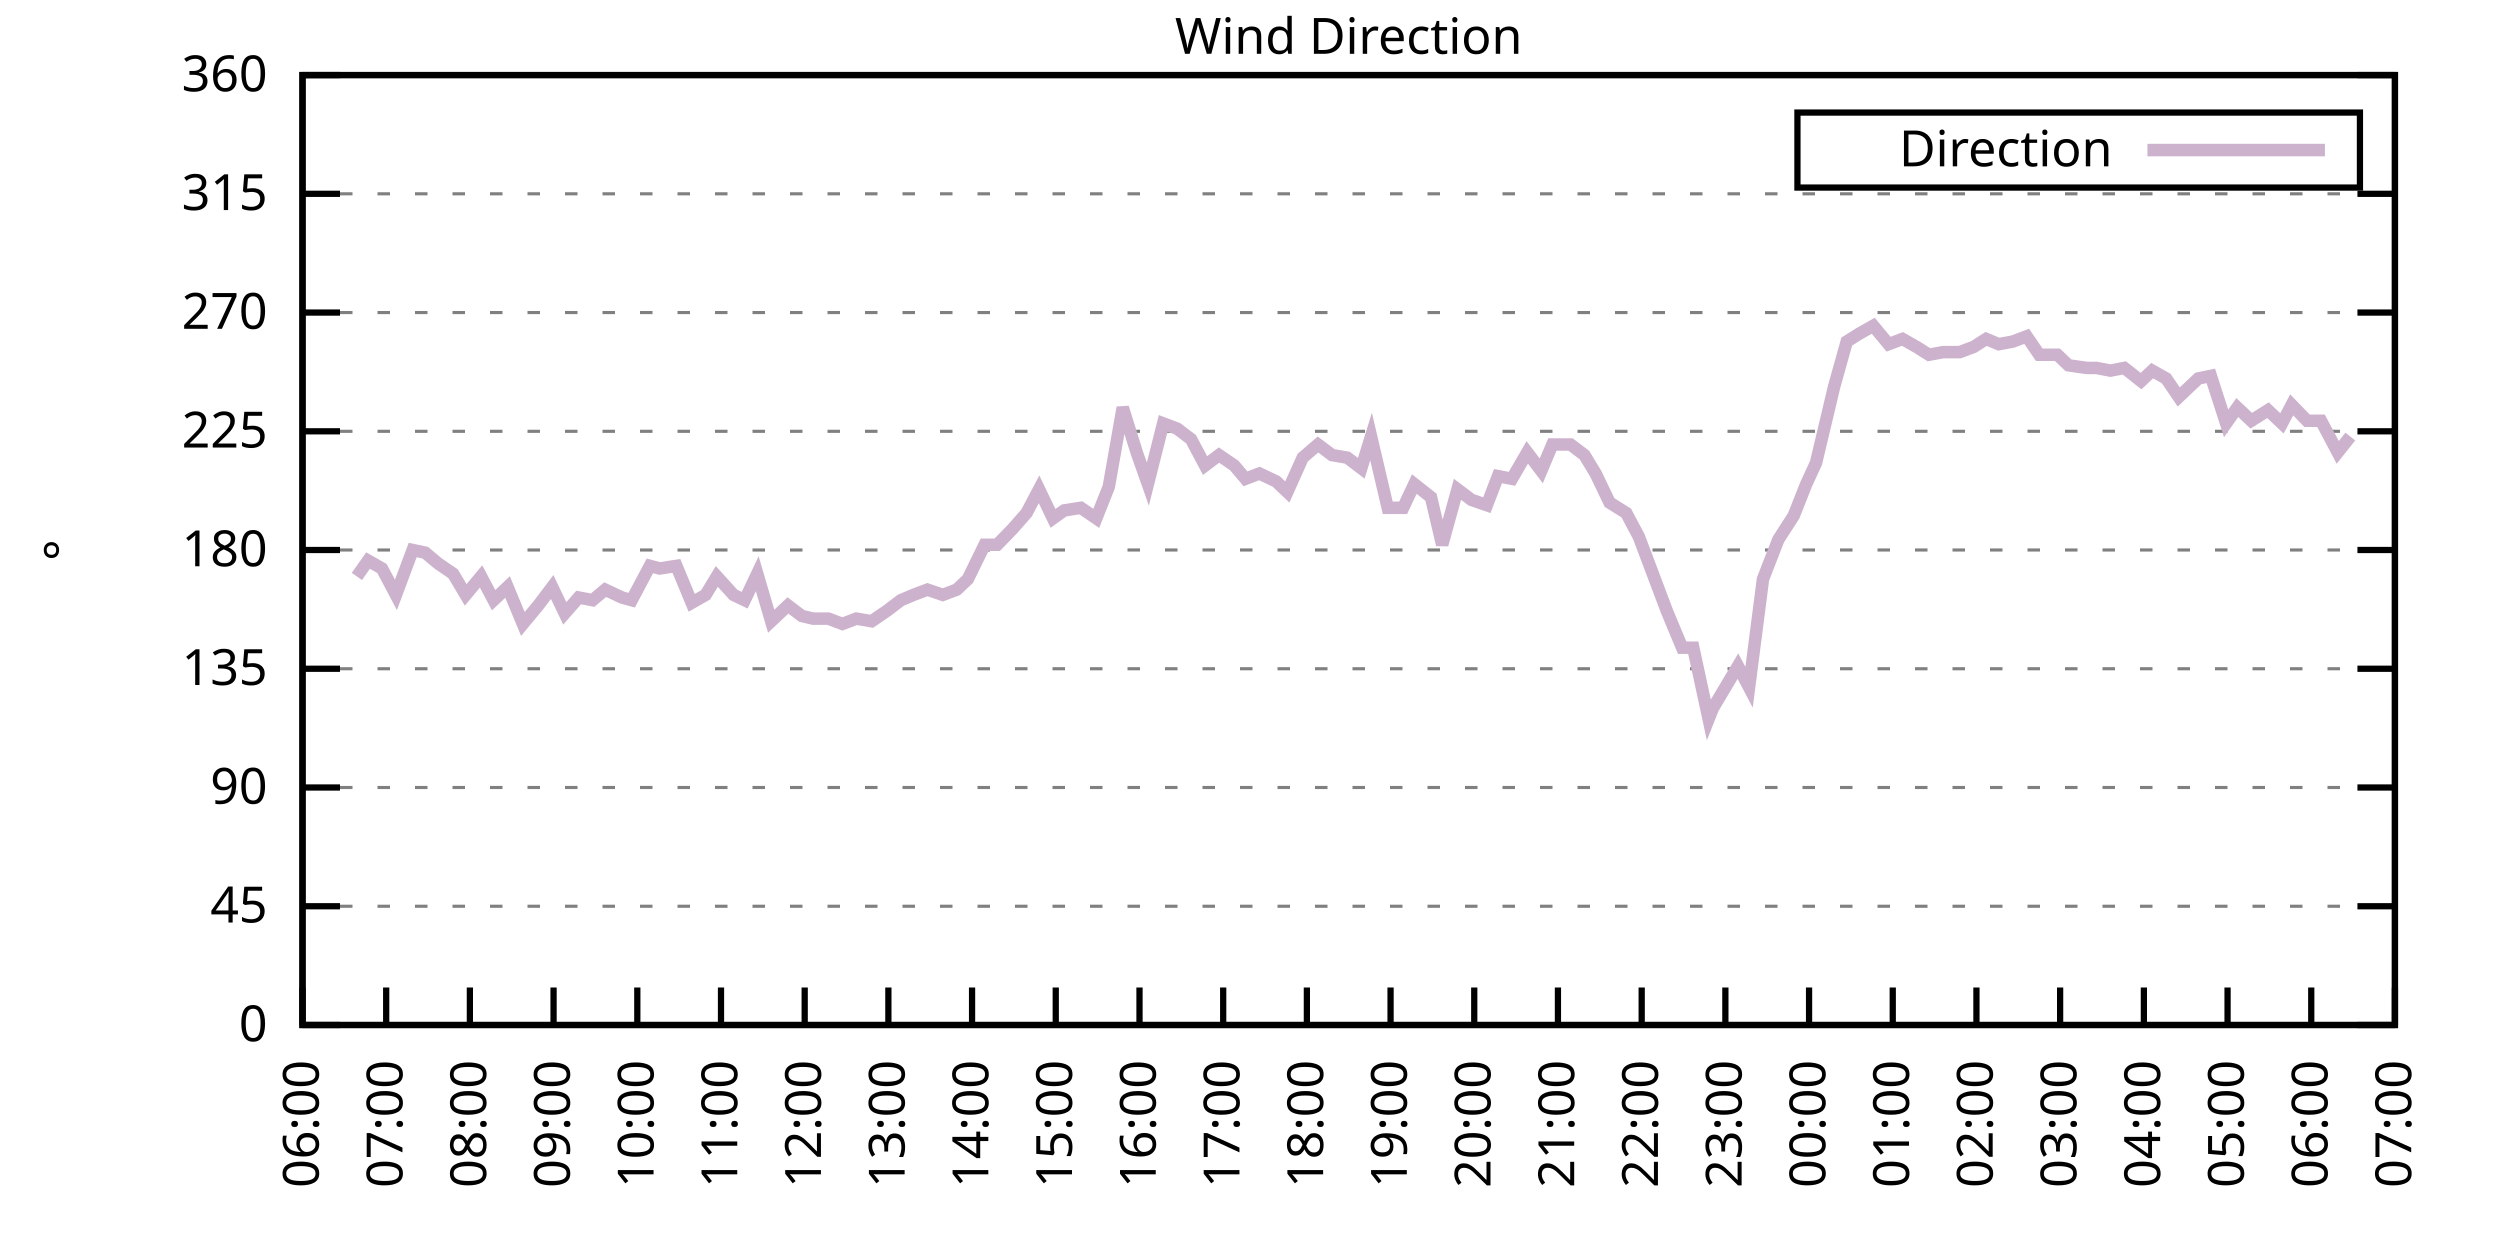
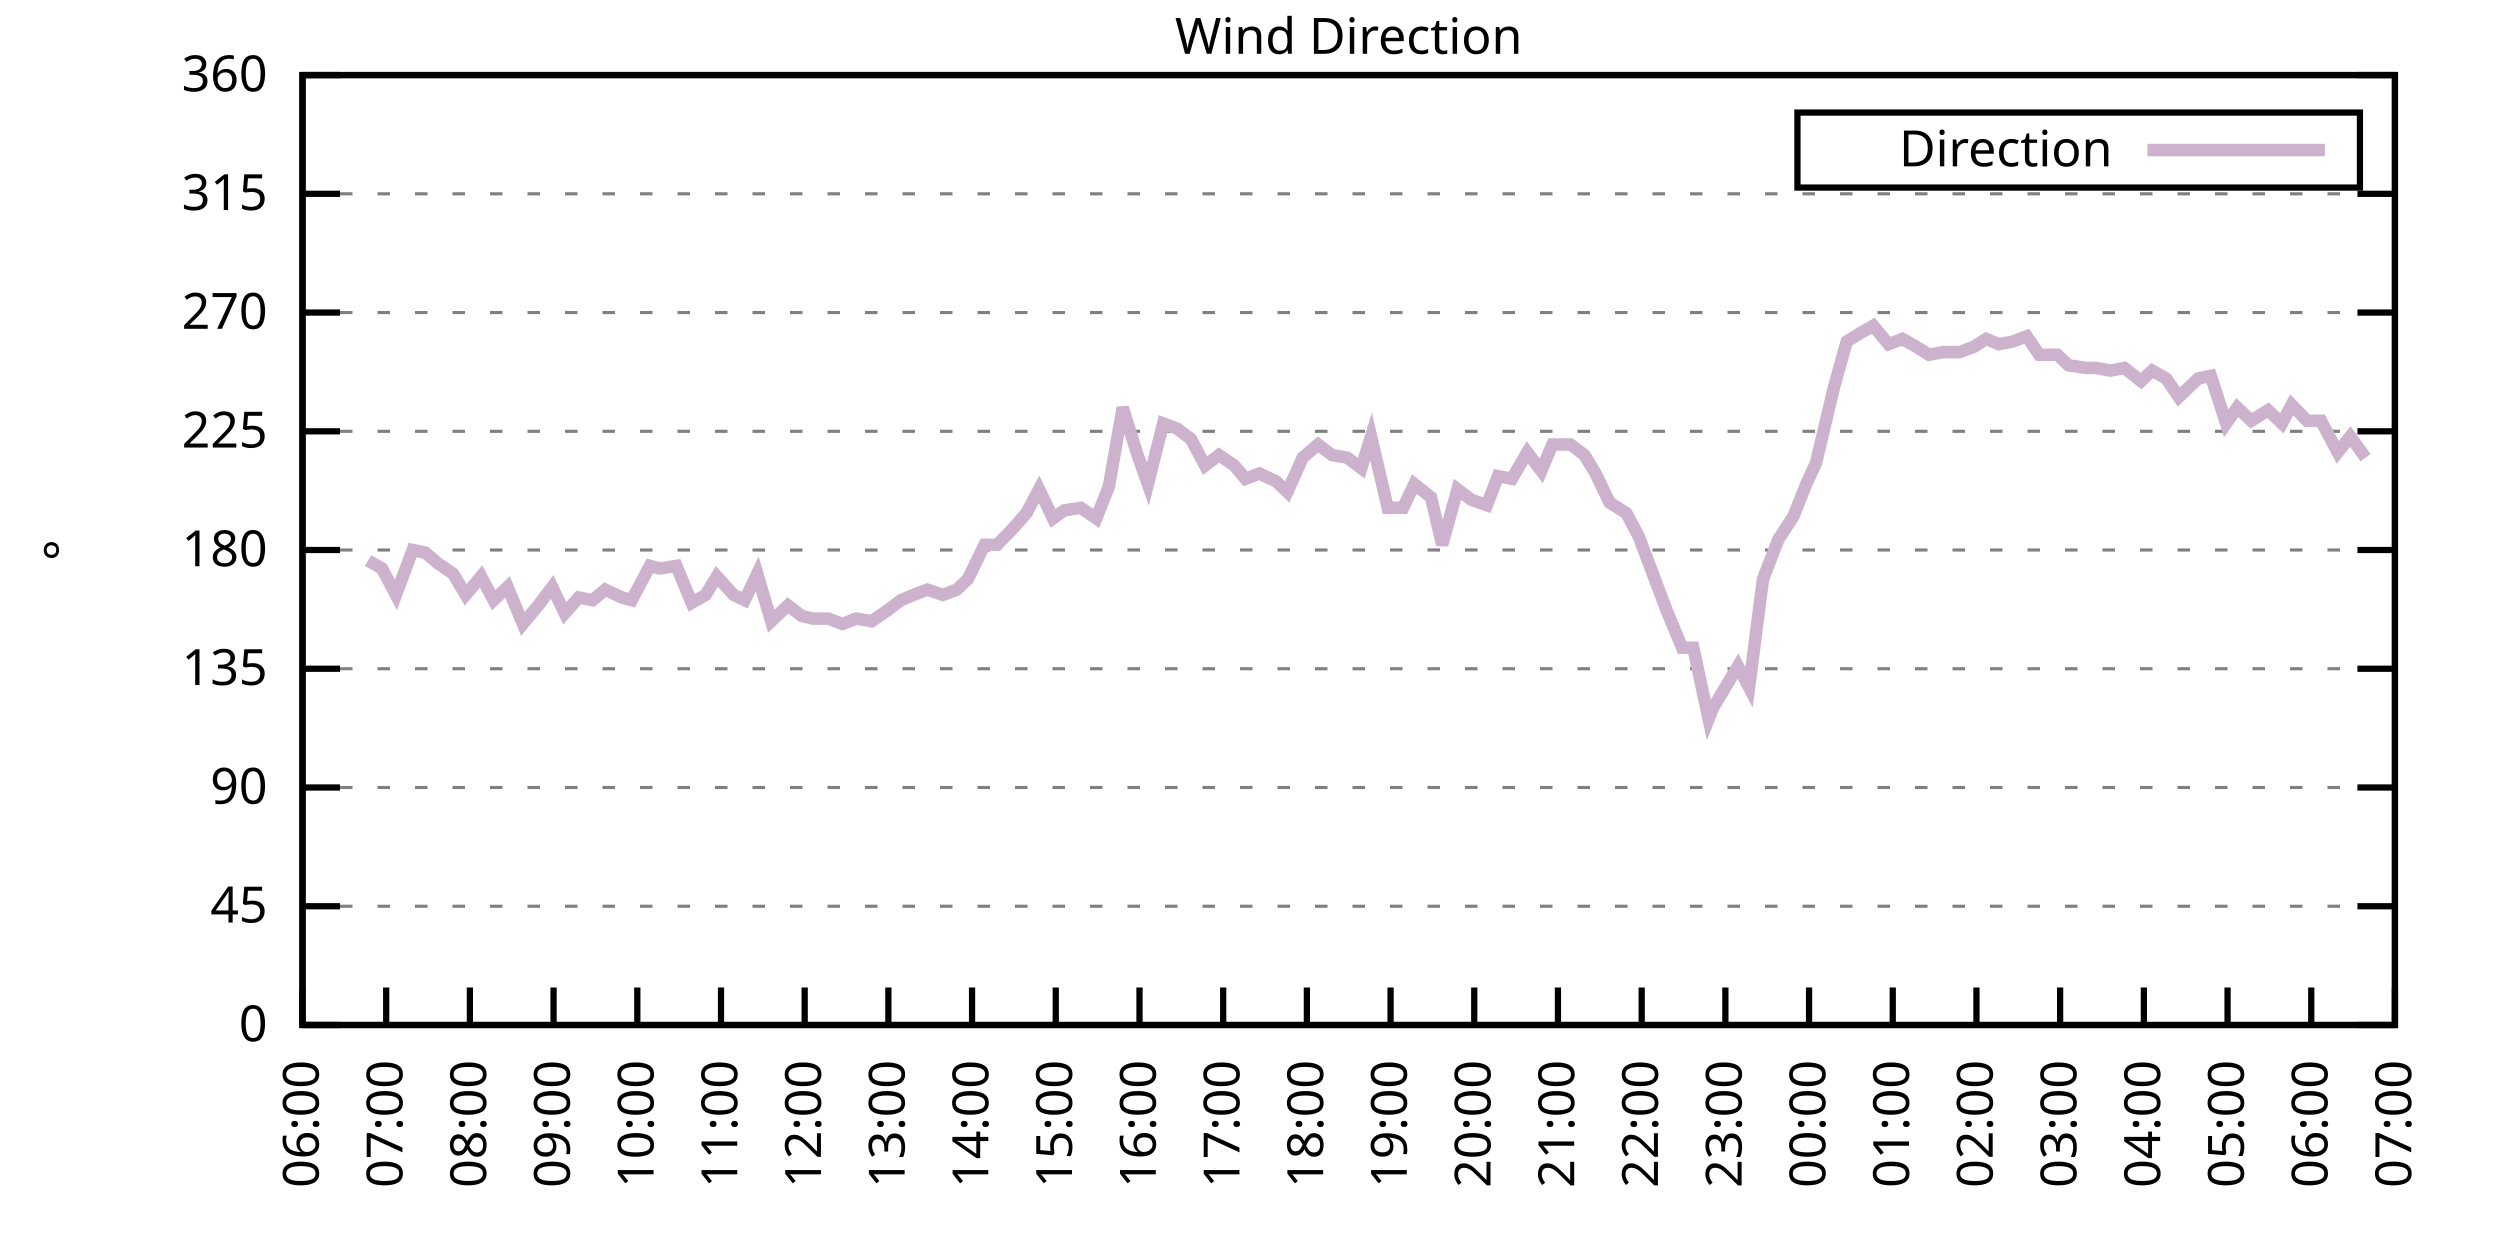
<svg xmlns="http://www.w3.org/2000/svg" xmlns:xlink="http://www.w3.org/1999/xlink" width="400" height="200" viewBox="0 0 400 200">
  <g id="gnuplot_canvas">
    <rect x="0" y="0" width="400" height="200" fill="none" />
    <defs>
      <circle id="gpDot" r="0.5" stroke-width="0.5" stroke="currentColor" />
      <path id="gpPt0" stroke-width="0.333" stroke="currentColor" d="M-1,0 h2 M0,-1 v2" />
      <path id="gpPt1" stroke-width="0.333" stroke="currentColor" d="M-1,-1 L1,1 M1,-1 L-1,1" />
      <path id="gpPt2" stroke-width="0.333" stroke="currentColor" d="M-1,0 L1,0 M0,-1 L0,1 M-1,-1 L1,1 M-1,1 L1,-1" />
      <rect id="gpPt3" stroke-width="0.333" stroke="currentColor" x="-1" y="-1" width="2" height="2" />
      <rect id="gpPt4" stroke-width="0.333" stroke="currentColor" fill="currentColor" x="-1" y="-1" width="2" height="2" />
      <circle id="gpPt5" stroke-width="0.333" stroke="currentColor" cx="0" cy="0" r="1" />
      <use xlink:href="#gpPt5" id="gpPt6" fill="currentColor" stroke="none" />
      <path id="gpPt7" stroke-width="0.333" stroke="currentColor" d="M0,-1.33 L-1.33,0.67 L1.33,0.67 z" />
      <use xlink:href="#gpPt7" id="gpPt8" fill="currentColor" stroke="none" />
      <use xlink:href="#gpPt7" id="gpPt9" stroke="currentColor" transform="rotate(180)" />
      <use xlink:href="#gpPt9" id="gpPt10" fill="currentColor" stroke="none" />
      <use xlink:href="#gpPt3" id="gpPt11" stroke="currentColor" transform="rotate(45)" />
      <use xlink:href="#gpPt11" id="gpPt12" fill="currentColor" stroke="none" />
      <path id="gpPt13" stroke-width="0.333" stroke="currentColor" d="M0,1.330 L1.265,0.411 L0.782,-1.067 L-0.782,-1.076 L-1.265,0.411 z" />
      <use xlink:href="#gpPt13" id="gpPt14" fill="currentColor" stroke="none" />
      <filter id="textbox" filterUnits="objectBoundingBox" x="0" y="0" height="1" width="1">
        <feFlood flood-color="white" flood-opacity="1" result="bgnd" />
        <feComposite in="SourceGraphic" in2="bgnd" operator="atop" />
      </filter>
      <filter id="greybox" filterUnits="objectBoundingBox" x="0" y="0" height="1" width="1">
        <feFlood flood-color="lightgrey" flood-opacity="1" result="grey" />
        <feComposite in="SourceGraphic" in2="grey" operator="atop" />
      </filter>
    </defs>
    <g fill="none" color="white" stroke="currentColor" stroke-width="1.00" stroke-linecap="butt" stroke-linejoin="miter">
</g>
    <g fill="none" color="black" stroke="currentColor" stroke-width="1.00" stroke-linecap="butt" stroke-linejoin="miter">
      <g stroke="none" shape-rendering="crispEdges">
        <polygon fill="rgb(255, 255, 255)" points="48.40,164.00 383.18,164.00 383.18,12.02 48.40,12.02 " />
      </g>
    </g>
    <g fill="none" color="black" stroke="currentColor" stroke-width="1.00" stroke-linecap="butt" stroke-linejoin="miter">
</g>
    <g fill="none" color="black" stroke="black" stroke-width="0.50" stroke-linecap="butt" stroke-linejoin="miter">
</g>
    <g fill="none" color="gray" stroke="currentColor" stroke-width="0.50" stroke-linecap="butt" stroke-linejoin="miter">
      <path stroke="gray" stroke-dasharray="2,4" class="gridline" d="M48.40,164.00 L383.19,164.00  " />
    </g>
    <g fill="none" color="gray" stroke="gray" stroke-width="1.00" stroke-linecap="butt" stroke-linejoin="miter">
</g>
    <g fill="none" color="black" stroke="currentColor" stroke-width="1.00" stroke-linecap="butt" stroke-linejoin="miter">
      <path stroke="black" d="M48.40,164.00 L54.40,164.00 M383.19,164.00 L377.19,164.00  " />
      <g transform="translate(42.80,166.60)" stroke="none" fill="black" font-family="Sans" font-size="8.00" text-anchor="end">
        <text>
          <tspan font-family="Sans"> 0</tspan>
        </text>
      </g>
    </g>
    <g fill="none" color="black" stroke="currentColor" stroke-width="1.00" stroke-linecap="butt" stroke-linejoin="miter">
</g>
    <g fill="none" color="black" stroke="black" stroke-width="0.50" stroke-linecap="butt" stroke-linejoin="miter">
</g>
    <g fill="none" color="gray" stroke="currentColor" stroke-width="0.50" stroke-linecap="butt" stroke-linejoin="miter">
      <path stroke="gray" stroke-dasharray="2,4" class="gridline" d="M48.40,145.00 L383.19,145.00  " />
    </g>
    <g fill="none" color="gray" stroke="gray" stroke-width="1.00" stroke-linecap="butt" stroke-linejoin="miter">
</g>
    <g fill="none" color="black" stroke="currentColor" stroke-width="1.00" stroke-linecap="butt" stroke-linejoin="miter">
      <path stroke="black" d="M48.40,145.00 L54.40,145.00 M383.19,145.00 L377.19,145.00  " />
      <g transform="translate(42.80,147.60)" stroke="none" fill="black" font-family="Sans" font-size="8.00" text-anchor="end">
        <text>
          <tspan font-family="Sans"> 45</tspan>
        </text>
      </g>
    </g>
    <g fill="none" color="black" stroke="currentColor" stroke-width="1.00" stroke-linecap="butt" stroke-linejoin="miter">
</g>
    <g fill="none" color="black" stroke="black" stroke-width="0.50" stroke-linecap="butt" stroke-linejoin="miter">
</g>
    <g fill="none" color="gray" stroke="currentColor" stroke-width="0.50" stroke-linecap="butt" stroke-linejoin="miter">
      <path stroke="gray" stroke-dasharray="2,4" class="gridline" d="M48.40,126.00 L383.19,126.00  " />
    </g>
    <g fill="none" color="gray" stroke="gray" stroke-width="1.00" stroke-linecap="butt" stroke-linejoin="miter">
</g>
    <g fill="none" color="black" stroke="currentColor" stroke-width="1.00" stroke-linecap="butt" stroke-linejoin="miter">
      <path stroke="black" d="M48.40,126.00 L54.40,126.00 M383.19,126.00 L377.19,126.00  " />
      <g transform="translate(42.80,128.60)" stroke="none" fill="black" font-family="Sans" font-size="8.00" text-anchor="end">
        <text>
          <tspan font-family="Sans"> 90</tspan>
        </text>
      </g>
    </g>
    <g fill="none" color="black" stroke="currentColor" stroke-width="1.00" stroke-linecap="butt" stroke-linejoin="miter">
</g>
    <g fill="none" color="black" stroke="black" stroke-width="0.50" stroke-linecap="butt" stroke-linejoin="miter">
</g>
    <g fill="none" color="gray" stroke="currentColor" stroke-width="0.50" stroke-linecap="butt" stroke-linejoin="miter">
      <path stroke="gray" stroke-dasharray="2,4" class="gridline" d="M48.40,107.00 L383.19,107.00  " />
    </g>
    <g fill="none" color="gray" stroke="gray" stroke-width="1.00" stroke-linecap="butt" stroke-linejoin="miter">
</g>
    <g fill="none" color="black" stroke="currentColor" stroke-width="1.00" stroke-linecap="butt" stroke-linejoin="miter">
      <path stroke="black" d="M48.40,107.00 L54.40,107.00 M383.19,107.00 L377.19,107.00  " />
      <g transform="translate(42.80,109.60)" stroke="none" fill="black" font-family="Sans" font-size="8.00" text-anchor="end">
        <text>
          <tspan font-family="Sans"> 135</tspan>
        </text>
      </g>
    </g>
    <g fill="none" color="black" stroke="currentColor" stroke-width="1.00" stroke-linecap="butt" stroke-linejoin="miter">
</g>
    <g fill="none" color="black" stroke="black" stroke-width="0.50" stroke-linecap="butt" stroke-linejoin="miter">
</g>
    <g fill="none" color="gray" stroke="currentColor" stroke-width="0.50" stroke-linecap="butt" stroke-linejoin="miter">
      <path stroke="gray" stroke-dasharray="2,4" class="gridline" d="M48.40,88.00 L383.19,88.00  " />
    </g>
    <g fill="none" color="gray" stroke="gray" stroke-width="1.00" stroke-linecap="butt" stroke-linejoin="miter">
</g>
    <g fill="none" color="black" stroke="currentColor" stroke-width="1.00" stroke-linecap="butt" stroke-linejoin="miter">
      <path stroke="black" d="M48.40,88.00 L54.40,88.00 M383.19,88.00 L377.19,88.00  " />
      <g transform="translate(42.80,90.60)" stroke="none" fill="black" font-family="Sans" font-size="8.00" text-anchor="end">
        <text>
          <tspan font-family="Sans"> 180</tspan>
        </text>
      </g>
    </g>
    <g fill="none" color="black" stroke="currentColor" stroke-width="1.00" stroke-linecap="butt" stroke-linejoin="miter">
</g>
    <g fill="none" color="black" stroke="black" stroke-width="0.50" stroke-linecap="butt" stroke-linejoin="miter">
</g>
    <g fill="none" color="gray" stroke="currentColor" stroke-width="0.50" stroke-linecap="butt" stroke-linejoin="miter">
      <path stroke="gray" stroke-dasharray="2,4" class="gridline" d="M48.40,69.01 L383.19,69.01  " />
    </g>
    <g fill="none" color="gray" stroke="gray" stroke-width="1.00" stroke-linecap="butt" stroke-linejoin="miter">
</g>
    <g fill="none" color="black" stroke="currentColor" stroke-width="1.00" stroke-linecap="butt" stroke-linejoin="miter">
      <path stroke="black" d="M48.40,69.01 L54.40,69.01 M383.19,69.01 L377.19,69.01  " />
      <g transform="translate(42.80,71.61)" stroke="none" fill="black" font-family="Sans" font-size="8.00" text-anchor="end">
        <text>
          <tspan font-family="Sans"> 225</tspan>
        </text>
      </g>
    </g>
    <g fill="none" color="black" stroke="currentColor" stroke-width="1.00" stroke-linecap="butt" stroke-linejoin="miter">
</g>
    <g fill="none" color="black" stroke="black" stroke-width="0.50" stroke-linecap="butt" stroke-linejoin="miter">
</g>
    <g fill="none" color="gray" stroke="currentColor" stroke-width="0.50" stroke-linecap="butt" stroke-linejoin="miter">
      <path stroke="gray" stroke-dasharray="2,4" class="gridline" d="M48.40,50.01 L383.19,50.01  " />
    </g>
    <g fill="none" color="gray" stroke="gray" stroke-width="1.00" stroke-linecap="butt" stroke-linejoin="miter">
</g>
    <g fill="none" color="black" stroke="currentColor" stroke-width="1.00" stroke-linecap="butt" stroke-linejoin="miter">
      <path stroke="black" d="M48.40,50.01 L54.40,50.01 M383.19,50.01 L377.19,50.01  " />
      <g transform="translate(42.80,52.61)" stroke="none" fill="black" font-family="Sans" font-size="8.00" text-anchor="end">
        <text>
          <tspan font-family="Sans"> 270</tspan>
        </text>
      </g>
    </g>
    <g fill="none" color="black" stroke="currentColor" stroke-width="1.00" stroke-linecap="butt" stroke-linejoin="miter">
</g>
    <g fill="none" color="black" stroke="black" stroke-width="0.50" stroke-linecap="butt" stroke-linejoin="miter">
</g>
    <g fill="none" color="gray" stroke="currentColor" stroke-width="0.50" stroke-linecap="butt" stroke-linejoin="miter">
      <path stroke="gray" stroke-dasharray="2,4" class="gridline" d="M48.40,31.01 L383.19,31.01  " />
    </g>
    <g fill="none" color="gray" stroke="gray" stroke-width="1.00" stroke-linecap="butt" stroke-linejoin="miter">
</g>
    <g fill="none" color="black" stroke="currentColor" stroke-width="1.00" stroke-linecap="butt" stroke-linejoin="miter">
      <path stroke="black" d="M48.40,31.01 L54.40,31.01 M383.19,31.01 L377.19,31.01  " />
      <g transform="translate(42.80,33.61)" stroke="none" fill="black" font-family="Sans" font-size="8.00" text-anchor="end">
        <text>
          <tspan font-family="Sans"> 315</tspan>
        </text>
      </g>
    </g>
    <g fill="none" color="black" stroke="currentColor" stroke-width="1.00" stroke-linecap="butt" stroke-linejoin="miter">
</g>
    <g fill="none" color="black" stroke="black" stroke-width="0.50" stroke-linecap="butt" stroke-linejoin="miter">
</g>
    <g fill="none" color="gray" stroke="currentColor" stroke-width="0.50" stroke-linecap="butt" stroke-linejoin="miter">
      <path stroke="gray" stroke-dasharray="2,4" class="gridline" d="M48.40,12.01 L383.19,12.01  " />
    </g>
    <g fill="none" color="gray" stroke="gray" stroke-width="1.00" stroke-linecap="butt" stroke-linejoin="miter">
</g>
    <g fill="none" color="black" stroke="currentColor" stroke-width="1.00" stroke-linecap="butt" stroke-linejoin="miter">
      <path stroke="black" d="M48.40,12.01 L54.40,12.01 M383.19,12.01 L377.19,12.01  " />
      <g transform="translate(42.80,14.61)" stroke="none" fill="black" font-family="Sans" font-size="8.00" text-anchor="end">
        <text>
          <tspan font-family="Sans"> 360</tspan>
        </text>
      </g>
    </g>
    <g fill="none" color="black" stroke="currentColor" stroke-width="1.00" stroke-linecap="butt" stroke-linejoin="miter">
      <path stroke="black" d="M48.40,164.00 L48.40,158.00  " />
      <g transform="translate(51.00,169.60) rotate(270.00)" stroke="none" fill="black" font-family="Sans" font-size="8.00" text-anchor="end">
        <text>
          <tspan font-family="Sans">06:00</tspan>
        </text>
      </g>
    </g>
    <g fill="none" color="black" stroke="currentColor" stroke-width="1.00" stroke-linecap="butt" stroke-linejoin="miter">
      <path stroke="black" d="M61.79,164.00 L61.79,158.00  " />
      <g transform="translate(64.39,169.60) rotate(270.00)" stroke="none" fill="black" font-family="Sans" font-size="8.00" text-anchor="end">
        <text>
          <tspan font-family="Sans">07:00</tspan>
        </text>
      </g>
    </g>
    <g fill="none" color="black" stroke="currentColor" stroke-width="1.00" stroke-linecap="butt" stroke-linejoin="miter">
      <path stroke="black" d="M75.18,164.00 L75.18,158.00  " />
      <g transform="translate(77.78,169.60) rotate(270.00)" stroke="none" fill="black" font-family="Sans" font-size="8.00" text-anchor="end">
        <text>
          <tspan font-family="Sans">08:00</tspan>
        </text>
      </g>
    </g>
    <g fill="none" color="black" stroke="currentColor" stroke-width="1.00" stroke-linecap="butt" stroke-linejoin="miter">
      <path stroke="black" d="M88.57,164.00 L88.57,158.00  " />
      <g transform="translate(91.17,169.60) rotate(270.00)" stroke="none" fill="black" font-family="Sans" font-size="8.00" text-anchor="end">
        <text>
          <tspan font-family="Sans">09:00</tspan>
        </text>
      </g>
    </g>
    <g fill="none" color="black" stroke="currentColor" stroke-width="1.00" stroke-linecap="butt" stroke-linejoin="miter">
      <path stroke="black" d="M101.97,164.00 L101.97,158.00  " />
      <g transform="translate(104.57,169.60) rotate(270.00)" stroke="none" fill="black" font-family="Sans" font-size="8.00" text-anchor="end">
        <text>
          <tspan font-family="Sans">10:00</tspan>
        </text>
      </g>
    </g>
    <g fill="none" color="black" stroke="currentColor" stroke-width="1.00" stroke-linecap="butt" stroke-linejoin="miter">
      <path stroke="black" d="M115.36,164.00 L115.36,158.00  " />
      <g transform="translate(117.96,169.60) rotate(270.00)" stroke="none" fill="black" font-family="Sans" font-size="8.00" text-anchor="end">
        <text>
          <tspan font-family="Sans">11:00</tspan>
        </text>
      </g>
    </g>
    <g fill="none" color="black" stroke="currentColor" stroke-width="1.00" stroke-linecap="butt" stroke-linejoin="miter">
      <path stroke="black" d="M128.75,164.00 L128.75,158.00  " />
      <g transform="translate(131.35,169.60) rotate(270.00)" stroke="none" fill="black" font-family="Sans" font-size="8.00" text-anchor="end">
        <text>
          <tspan font-family="Sans">12:00</tspan>
        </text>
      </g>
    </g>
    <g fill="none" color="black" stroke="currentColor" stroke-width="1.00" stroke-linecap="butt" stroke-linejoin="miter">
      <path stroke="black" d="M142.14,164.00 L142.14,158.00  " />
      <g transform="translate(144.74,169.60) rotate(270.00)" stroke="none" fill="black" font-family="Sans" font-size="8.00" text-anchor="end">
        <text>
          <tspan font-family="Sans">13:00</tspan>
        </text>
      </g>
    </g>
    <g fill="none" color="black" stroke="currentColor" stroke-width="1.00" stroke-linecap="butt" stroke-linejoin="miter">
      <path stroke="black" d="M155.53,164.00 L155.53,158.00  " />
      <g transform="translate(158.13,169.60) rotate(270.00)" stroke="none" fill="black" font-family="Sans" font-size="8.00" text-anchor="end">
        <text>
          <tspan font-family="Sans">14:00</tspan>
        </text>
      </g>
    </g>
    <g fill="none" color="black" stroke="currentColor" stroke-width="1.00" stroke-linecap="butt" stroke-linejoin="miter">
      <path stroke="black" d="M168.92,164.00 L168.92,158.00  " />
      <g transform="translate(171.52,169.60) rotate(270.00)" stroke="none" fill="black" font-family="Sans" font-size="8.00" text-anchor="end">
        <text>
          <tspan font-family="Sans">15:00</tspan>
        </text>
      </g>
    </g>
    <g fill="none" color="black" stroke="currentColor" stroke-width="1.00" stroke-linecap="butt" stroke-linejoin="miter">
      <path stroke="black" d="M182.32,164.00 L182.32,158.00  " />
      <g transform="translate(184.92,169.60) rotate(270.00)" stroke="none" fill="black" font-family="Sans" font-size="8.00" text-anchor="end">
        <text>
          <tspan font-family="Sans">16:00</tspan>
        </text>
      </g>
    </g>
    <g fill="none" color="black" stroke="currentColor" stroke-width="1.00" stroke-linecap="butt" stroke-linejoin="miter">
      <path stroke="black" d="M195.71,164.00 L195.71,158.00  " />
      <g transform="translate(198.31,169.60) rotate(270.00)" stroke="none" fill="black" font-family="Sans" font-size="8.00" text-anchor="end">
        <text>
          <tspan font-family="Sans">17:00</tspan>
        </text>
      </g>
    </g>
    <g fill="none" color="black" stroke="currentColor" stroke-width="1.00" stroke-linecap="butt" stroke-linejoin="miter">
      <path stroke="black" d="M209.10,164.00 L209.10,158.00  " />
      <g transform="translate(211.70,169.60) rotate(270.00)" stroke="none" fill="black" font-family="Sans" font-size="8.00" text-anchor="end">
        <text>
          <tspan font-family="Sans">18:00</tspan>
        </text>
      </g>
    </g>
    <g fill="none" color="black" stroke="currentColor" stroke-width="1.00" stroke-linecap="butt" stroke-linejoin="miter">
      <path stroke="black" d="M222.49,164.00 L222.49,158.00  " />
      <g transform="translate(225.09,169.60) rotate(270.00)" stroke="none" fill="black" font-family="Sans" font-size="8.00" text-anchor="end">
        <text>
          <tspan font-family="Sans">19:00</tspan>
        </text>
      </g>
    </g>
    <g fill="none" color="black" stroke="currentColor" stroke-width="1.00" stroke-linecap="butt" stroke-linejoin="miter">
      <path stroke="black" d="M235.88,164.00 L235.88,158.00  " />
      <g transform="translate(238.48,169.60) rotate(270.00)" stroke="none" fill="black" font-family="Sans" font-size="8.00" text-anchor="end">
        <text>
          <tspan font-family="Sans">20:00</tspan>
        </text>
      </g>
    </g>
    <g fill="none" color="black" stroke="currentColor" stroke-width="1.00" stroke-linecap="butt" stroke-linejoin="miter">
      <path stroke="black" d="M249.27,164.00 L249.27,158.00  " />
      <g transform="translate(251.87,169.60) rotate(270.00)" stroke="none" fill="black" font-family="Sans" font-size="8.00" text-anchor="end">
        <text>
          <tspan font-family="Sans">21:00</tspan>
        </text>
      </g>
    </g>
    <g fill="none" color="black" stroke="currentColor" stroke-width="1.00" stroke-linecap="butt" stroke-linejoin="miter">
      <path stroke="black" d="M262.67,164.00 L262.67,158.00  " />
      <g transform="translate(265.27,169.60) rotate(270.00)" stroke="none" fill="black" font-family="Sans" font-size="8.00" text-anchor="end">
        <text>
          <tspan font-family="Sans">22:00</tspan>
        </text>
      </g>
    </g>
    <g fill="none" color="black" stroke="currentColor" stroke-width="1.00" stroke-linecap="butt" stroke-linejoin="miter">
      <path stroke="black" d="M276.06,164.00 L276.06,158.00  " />
      <g transform="translate(278.66,169.60) rotate(270.00)" stroke="none" fill="black" font-family="Sans" font-size="8.00" text-anchor="end">
        <text>
          <tspan font-family="Sans">23:00</tspan>
        </text>
      </g>
    </g>
    <g fill="none" color="black" stroke="currentColor" stroke-width="1.00" stroke-linecap="butt" stroke-linejoin="miter">
      <path stroke="black" d="M289.45,164.00 L289.45,158.00  " />
      <g transform="translate(292.05,169.60) rotate(270.00)" stroke="none" fill="black" font-family="Sans" font-size="8.00" text-anchor="end">
        <text>
          <tspan font-family="Sans">00:00</tspan>
        </text>
      </g>
    </g>
    <g fill="none" color="black" stroke="currentColor" stroke-width="1.00" stroke-linecap="butt" stroke-linejoin="miter">
      <path stroke="black" d="M302.84,164.00 L302.84,158.00  " />
      <g transform="translate(305.44,169.60) rotate(270.00)" stroke="none" fill="black" font-family="Sans" font-size="8.00" text-anchor="end">
        <text>
          <tspan font-family="Sans">01:00</tspan>
        </text>
      </g>
    </g>
    <g fill="none" color="black" stroke="currentColor" stroke-width="1.00" stroke-linecap="butt" stroke-linejoin="miter">
      <path stroke="black" d="M316.23,164.00 L316.23,158.00  " />
      <g transform="translate(318.83,169.60) rotate(270.00)" stroke="none" fill="black" font-family="Sans" font-size="8.00" text-anchor="end">
        <text>
          <tspan font-family="Sans">02:00</tspan>
        </text>
      </g>
    </g>
    <g fill="none" color="black" stroke="currentColor" stroke-width="1.00" stroke-linecap="butt" stroke-linejoin="miter">
      <path stroke="black" d="M329.62,164.00 L329.62,158.00  " />
      <g transform="translate(332.22,169.60) rotate(270.00)" stroke="none" fill="black" font-family="Sans" font-size="8.00" text-anchor="end">
        <text>
          <tspan font-family="Sans">03:00</tspan>
        </text>
      </g>
    </g>
    <g fill="none" color="black" stroke="currentColor" stroke-width="1.00" stroke-linecap="butt" stroke-linejoin="miter">
      <path stroke="black" d="M343.02,164.00 L343.02,158.00  " />
      <g transform="translate(345.62,169.60) rotate(270.00)" stroke="none" fill="black" font-family="Sans" font-size="8.00" text-anchor="end">
        <text>
          <tspan font-family="Sans">04:00</tspan>
        </text>
      </g>
    </g>
    <g fill="none" color="black" stroke="currentColor" stroke-width="1.00" stroke-linecap="butt" stroke-linejoin="miter">
      <path stroke="black" d="M356.41,164.00 L356.41,158.00  " />
      <g transform="translate(359.01,169.60) rotate(270.00)" stroke="none" fill="black" font-family="Sans" font-size="8.00" text-anchor="end">
        <text>
          <tspan font-family="Sans">05:00</tspan>
        </text>
      </g>
    </g>
    <g fill="none" color="black" stroke="currentColor" stroke-width="1.00" stroke-linecap="butt" stroke-linejoin="miter">
      <path stroke="black" d="M369.80,164.00 L369.80,158.00  " />
      <g transform="translate(372.40,169.60) rotate(270.00)" stroke="none" fill="black" font-family="Sans" font-size="8.00" text-anchor="end">
        <text>
          <tspan font-family="Sans">06:00</tspan>
        </text>
      </g>
    </g>
    <g fill="none" color="black" stroke="currentColor" stroke-width="1.00" stroke-linecap="butt" stroke-linejoin="miter">
      <path stroke="black" d="M383.19,164.00 L383.19,158.00  " />
      <g transform="translate(385.79,169.60) rotate(270.00)" stroke="none" fill="black" font-family="Sans" font-size="8.00" text-anchor="end">
        <text>
          <tspan font-family="Sans">07:00</tspan>
        </text>
      </g>
    </g>
    <g fill="none" color="black" stroke="currentColor" stroke-width="1.00" stroke-linecap="butt" stroke-linejoin="miter">
</g>
    <g fill="none" color="black" stroke="currentColor" stroke-width="1.00" stroke-linecap="butt" stroke-linejoin="miter">
      <path stroke="black" d="M48.40,12.01 L48.40,164.00 L383.19,164.00 L383.19,12.01 L48.40,12.01 Z  " />
    </g>
    <g fill="none" color="black" stroke="currentColor" stroke-width="1.00" stroke-linecap="butt" stroke-linejoin="miter">
</g>
    <g fill="none" color="black" stroke="currentColor" stroke-width="1.00" stroke-linecap="butt" stroke-linejoin="miter">
      <path stroke="black" d="M287.59,30.01 L287.59,18.01 L377.59,18.01 L377.59,30.01 L287.59,30.01 Z  " />
    </g>
    <g id="Wind_direction_plot_1">
      <g fill="none" color="white" stroke="black" stroke-width="2.00" stroke-linecap="butt" stroke-linejoin="miter">
</g>
      <g fill="none" color="black" stroke="currentColor" stroke-width="2.00" stroke-linecap="butt" stroke-linejoin="miter">
        <g transform="translate(337.99,26.61)" stroke="none" fill="black" font-family="Sans" font-size="8.00" text-anchor="end">
          <text>
            <tspan font-family="Sans">Direction</tspan>
          </text>
        </g>
      </g>
      <g fill="none" color="black" stroke="currentColor" stroke-width="2.00" stroke-linecap="butt" stroke-linejoin="miter">
-         <path stroke="rgb(204, 178, 204)" d="M343.59,24.01 L371.99,24.01 M57.10,92.23 L58.89,89.69 L61.12,90.96 L63.35,95.18 L66.03,88.00 L68.04,88.43   L70.05,90.12 L72.50,91.80 L74.51,95.18 L76.97,92.23 L78.98,96.03 L81.21,93.92 L83.66,99.83 L86.12,96.87   L88.35,93.92 L90.36,98.14 L92.59,95.60 L94.82,96.03 L96.83,94.34 L99.51,95.60 L101.07,96.03 L103.98,90.54   L105.54,90.96 L108.22,90.54 L110.67,96.45 L112.90,95.18 L114.69,92.23 L117.37,95.18 L119.15,96.03 L121.16,91.80   L123.39,99.40 L126.07,96.87 L128.30,98.56 L130.09,98.98 L132.54,98.98 L134.78,99.83 L137.01,98.98 L139.46,99.40   L141.92,97.72 L144.15,96.03 L146.16,95.18 L148.39,94.34 L150.85,95.18 L153.08,94.34 L154.86,92.65 L157.54,87.16   L159.55,87.16 L162.01,84.63 L164.24,82.09 L166.25,78.29 L168.48,82.94 L170.26,81.67 L172.94,81.25 L175.40,82.94   L177.41,77.87 L179.64,65.21 L181.87,72.38 L183.66,77.45 L186.11,67.74 L188.34,68.58 L190.57,70.27 L192.81,74.49   L195.04,72.81 L197.49,74.49 L199.28,76.61 L201.51,75.76 L204.19,77.03 L205.97,78.72 L208.43,73.23 L210.88,71.12   L213.12,72.81 L215.57,73.23 L217.80,74.92 L219.37,69.85 L222.04,81.25 L224.50,81.25 L226.29,77.45 L228.96,79.56   L230.75,87.16 L233.20,78.29 L235.44,79.98 L237.89,80.83 L239.68,76.18 L241.91,76.61 L244.36,72.38 L246.60,75.34   L248.38,71.12 L251.28,71.12 L253.51,72.81 L255.30,75.76 L257.53,80.41 L260.21,82.09 L262.22,85.89 L264.45,91.80   L266.68,97.72 L269.14,103.63 L270.92,103.63 L273.38,115.03 L274.05,113.34 L278.07,106.58 L279.85,109.96 L282.08,92.65   L284.54,86.32 L286.99,82.52 L289.00,77.45 L290.56,74.07 L293.47,61.83 L295.48,54.65 L297.48,53.39 L299.72,52.12   L302.17,55.07 L304.40,54.23 L306.63,55.50 L308.64,56.76 L310.88,56.34 L313.55,56.34 L315.79,55.50 L317.79,54.23   L319.80,55.07 L322.04,54.65 L324.27,53.81 L326.28,56.76 L329.18,56.76 L330.96,58.45 L333.86,58.87 L335.43,58.87   L337.66,59.30 L339.89,58.87 L342.57,60.98 L344.35,59.30 L346.59,60.56 L348.60,63.52 L351.72,60.56 L353.73,60.14   L356.18,67.74 L357.97,65.21 L360.20,67.32 L362.88,65.63 L365.11,67.74 L366.67,64.78 L369.13,67.32 L371.36,67.32   L374.04,72.38 L376.05,69.85  " />
+         <path stroke="rgb(204, 178, 204)" d="M343.59,24.01 L371.99,24.01 M58.89,89.69 L61.12,90.96 L63.35,95.18 L66.03,88.00 L68.04,88.43 L70.05,90.12   L72.50,91.80 L74.51,95.18 L76.97,92.23 L78.98,96.03 L81.21,93.92 L83.66,99.83 L86.12,96.87 L88.35,93.92   L90.36,98.14 L92.59,95.60 L94.82,96.03 L96.83,94.34 L99.51,95.60 L101.07,96.03 L103.98,90.54 L105.54,90.96   L108.22,90.54 L110.67,96.45 L112.90,95.18 L114.69,92.23 L117.37,95.18 L119.15,96.03 L121.16,91.80 L123.39,99.40   L126.07,96.87 L128.30,98.56 L130.09,98.98 L132.54,98.98 L134.78,99.83 L137.01,98.98 L139.46,99.40 L141.92,97.72   L144.15,96.03 L146.16,95.18 L148.39,94.34 L150.85,95.18 L153.08,94.34 L154.86,92.65 L157.54,87.16 L159.55,87.16   L162.01,84.63 L164.24,82.09 L166.25,78.29 L168.48,82.94 L170.26,81.67 L172.94,81.25 L175.40,82.94 L177.41,77.87   L179.64,65.21 L181.87,72.38 L183.66,77.45 L186.11,67.74 L188.34,68.58 L190.57,70.27 L192.81,74.49 L195.04,72.81   L197.49,74.49 L199.28,76.61 L201.51,75.76 L204.19,77.03 L205.97,78.72 L208.43,73.23 L210.88,71.12 L213.12,72.81   L215.57,73.23 L217.80,74.92 L219.37,69.85 L222.04,81.25 L224.50,81.25 L226.29,77.45 L228.96,79.56 L230.75,87.16   L233.20,78.29 L235.44,79.98 L237.89,80.83 L239.68,76.18 L241.91,76.61 L244.36,72.38 L246.60,75.34 L248.38,71.12   L251.28,71.12 L253.51,72.81 L255.30,75.76 L257.53,80.41 L260.21,82.09 L262.22,85.89 L264.45,91.80 L266.68,97.72   L269.14,103.63 L270.92,103.63 L273.38,115.03 L274.05,113.34 L278.07,106.58 L279.85,109.96 L282.08,92.65 L284.54,86.32   L286.99,82.52 L289.00,77.45 L290.56,74.07 L293.47,61.83 L295.48,54.65 L297.48,53.39 L299.72,52.12 L302.17,55.07   L304.40,54.23 L306.63,55.50 L308.64,56.76 L310.88,56.34 L313.55,56.34 L315.79,55.50 L317.79,54.23 L319.80,55.07   L322.04,54.65 L324.27,53.81 L326.28,56.76 L329.18,56.76 L330.96,58.45 L333.86,58.87 L335.43,58.87 L337.66,59.30   L339.89,58.87 L342.57,60.98 L344.35,59.30 L346.59,60.56 L348.60,63.52 L351.72,60.56 L353.73,60.14 L356.18,67.74   L357.97,65.21 L360.20,67.32 L362.88,65.63 L365.11,67.74 L366.67,64.78 L369.13,67.32 L371.36,67.32 L374.04,72.38   L376.05,69.85 L378.50,73.23  " />
      </g>
    </g>
    <g fill="none" color="black" stroke="currentColor" stroke-width="2.00" stroke-linecap="butt" stroke-linejoin="miter">
</g>
    <g fill="none" color="black" stroke="black" stroke-width="1.00" stroke-linecap="butt" stroke-linejoin="miter">
</g>
    <g fill="none" color="black" stroke="currentColor" stroke-width="1.00" stroke-linecap="butt" stroke-linejoin="miter">
      <path stroke="black" d="M48.40,12.01 L48.40,164.00 L383.19,164.00 L383.19,12.01 L48.40,12.01 Z  " />
      <g transform="translate(12.80,88.01) rotate(270.00)" stroke="none" fill="black" font-family="Sans" font-size="8.00" text-anchor="middle">
        <text>
          <tspan font-family="Sans">°</tspan>
        </text>
      </g>
    </g>
    <g fill="none" color="black" stroke="currentColor" stroke-width="1.00" stroke-linecap="butt" stroke-linejoin="miter">
</g>
    <g fill="none" color="black" stroke="currentColor" stroke-width="1.00" stroke-linecap="butt" stroke-linejoin="miter">
      <g transform="translate(215.79,8.61)" stroke="none" fill="black" font-family="Sans" font-size="8.00" text-anchor="middle">
        <text>
          <tspan font-family="Sans">Wind Direction</tspan>
        </text>
      </g>
    </g>
    <g fill="none" color="black" stroke="currentColor" stroke-width="1.00" stroke-linecap="butt" stroke-linejoin="miter">
</g>
  </g>
</svg>
